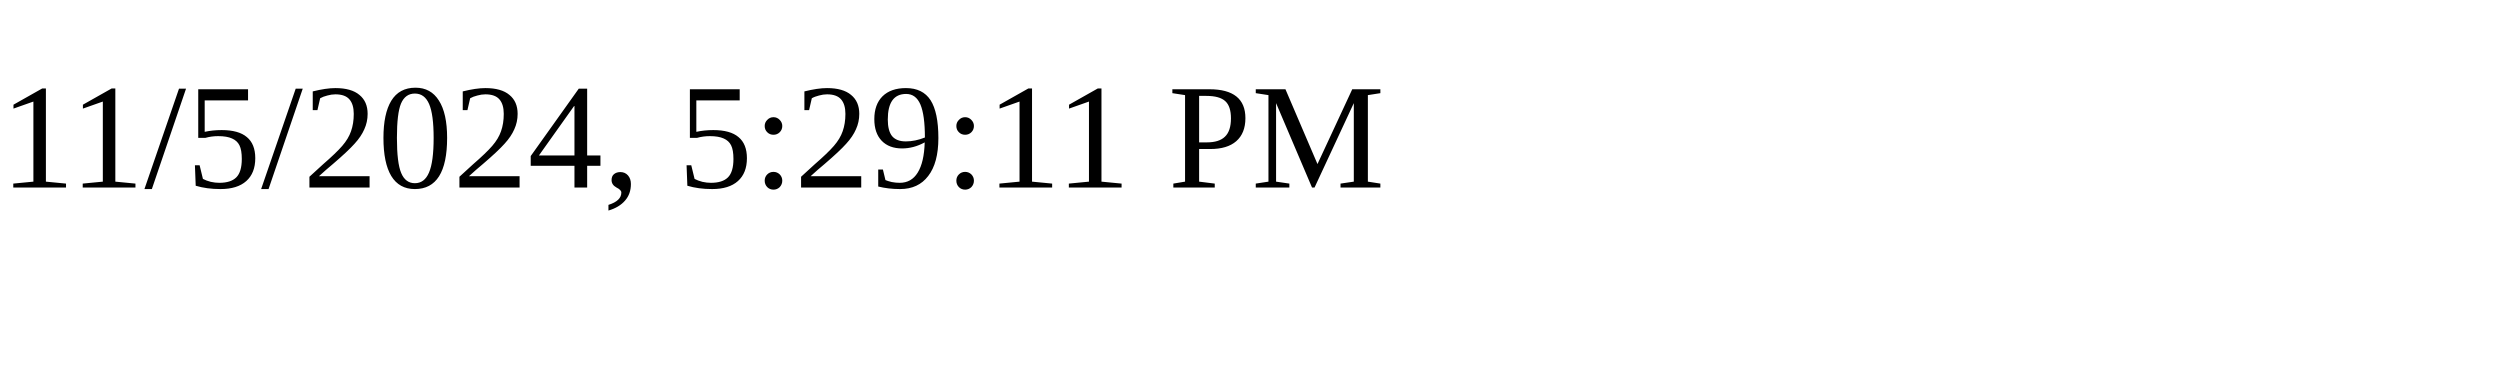
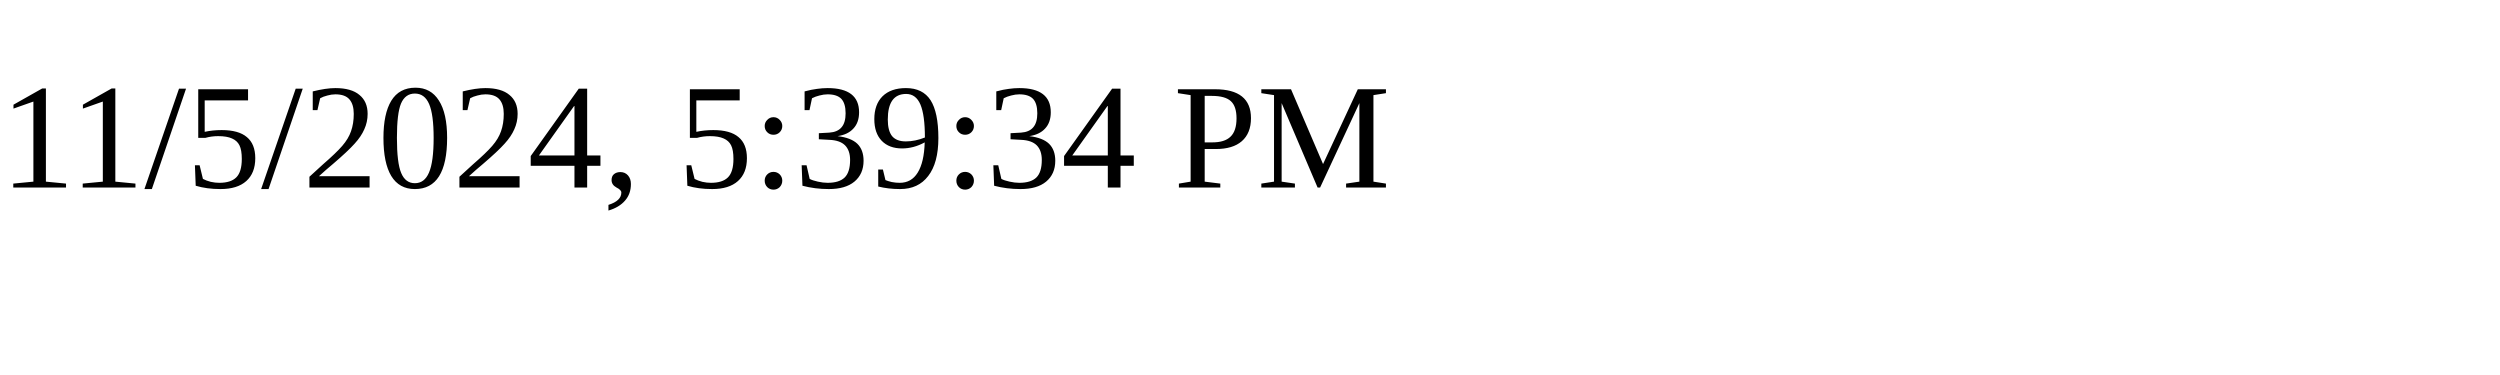
<svg xmlns="http://www.w3.org/2000/svg" height="30" width="200">
-   <text x="0" y="15">11/5/2024, 5:29:11 PM</text>
+   <text x="0" y="15">11/5/2024, 5:39:34 PM</text>
</svg>
